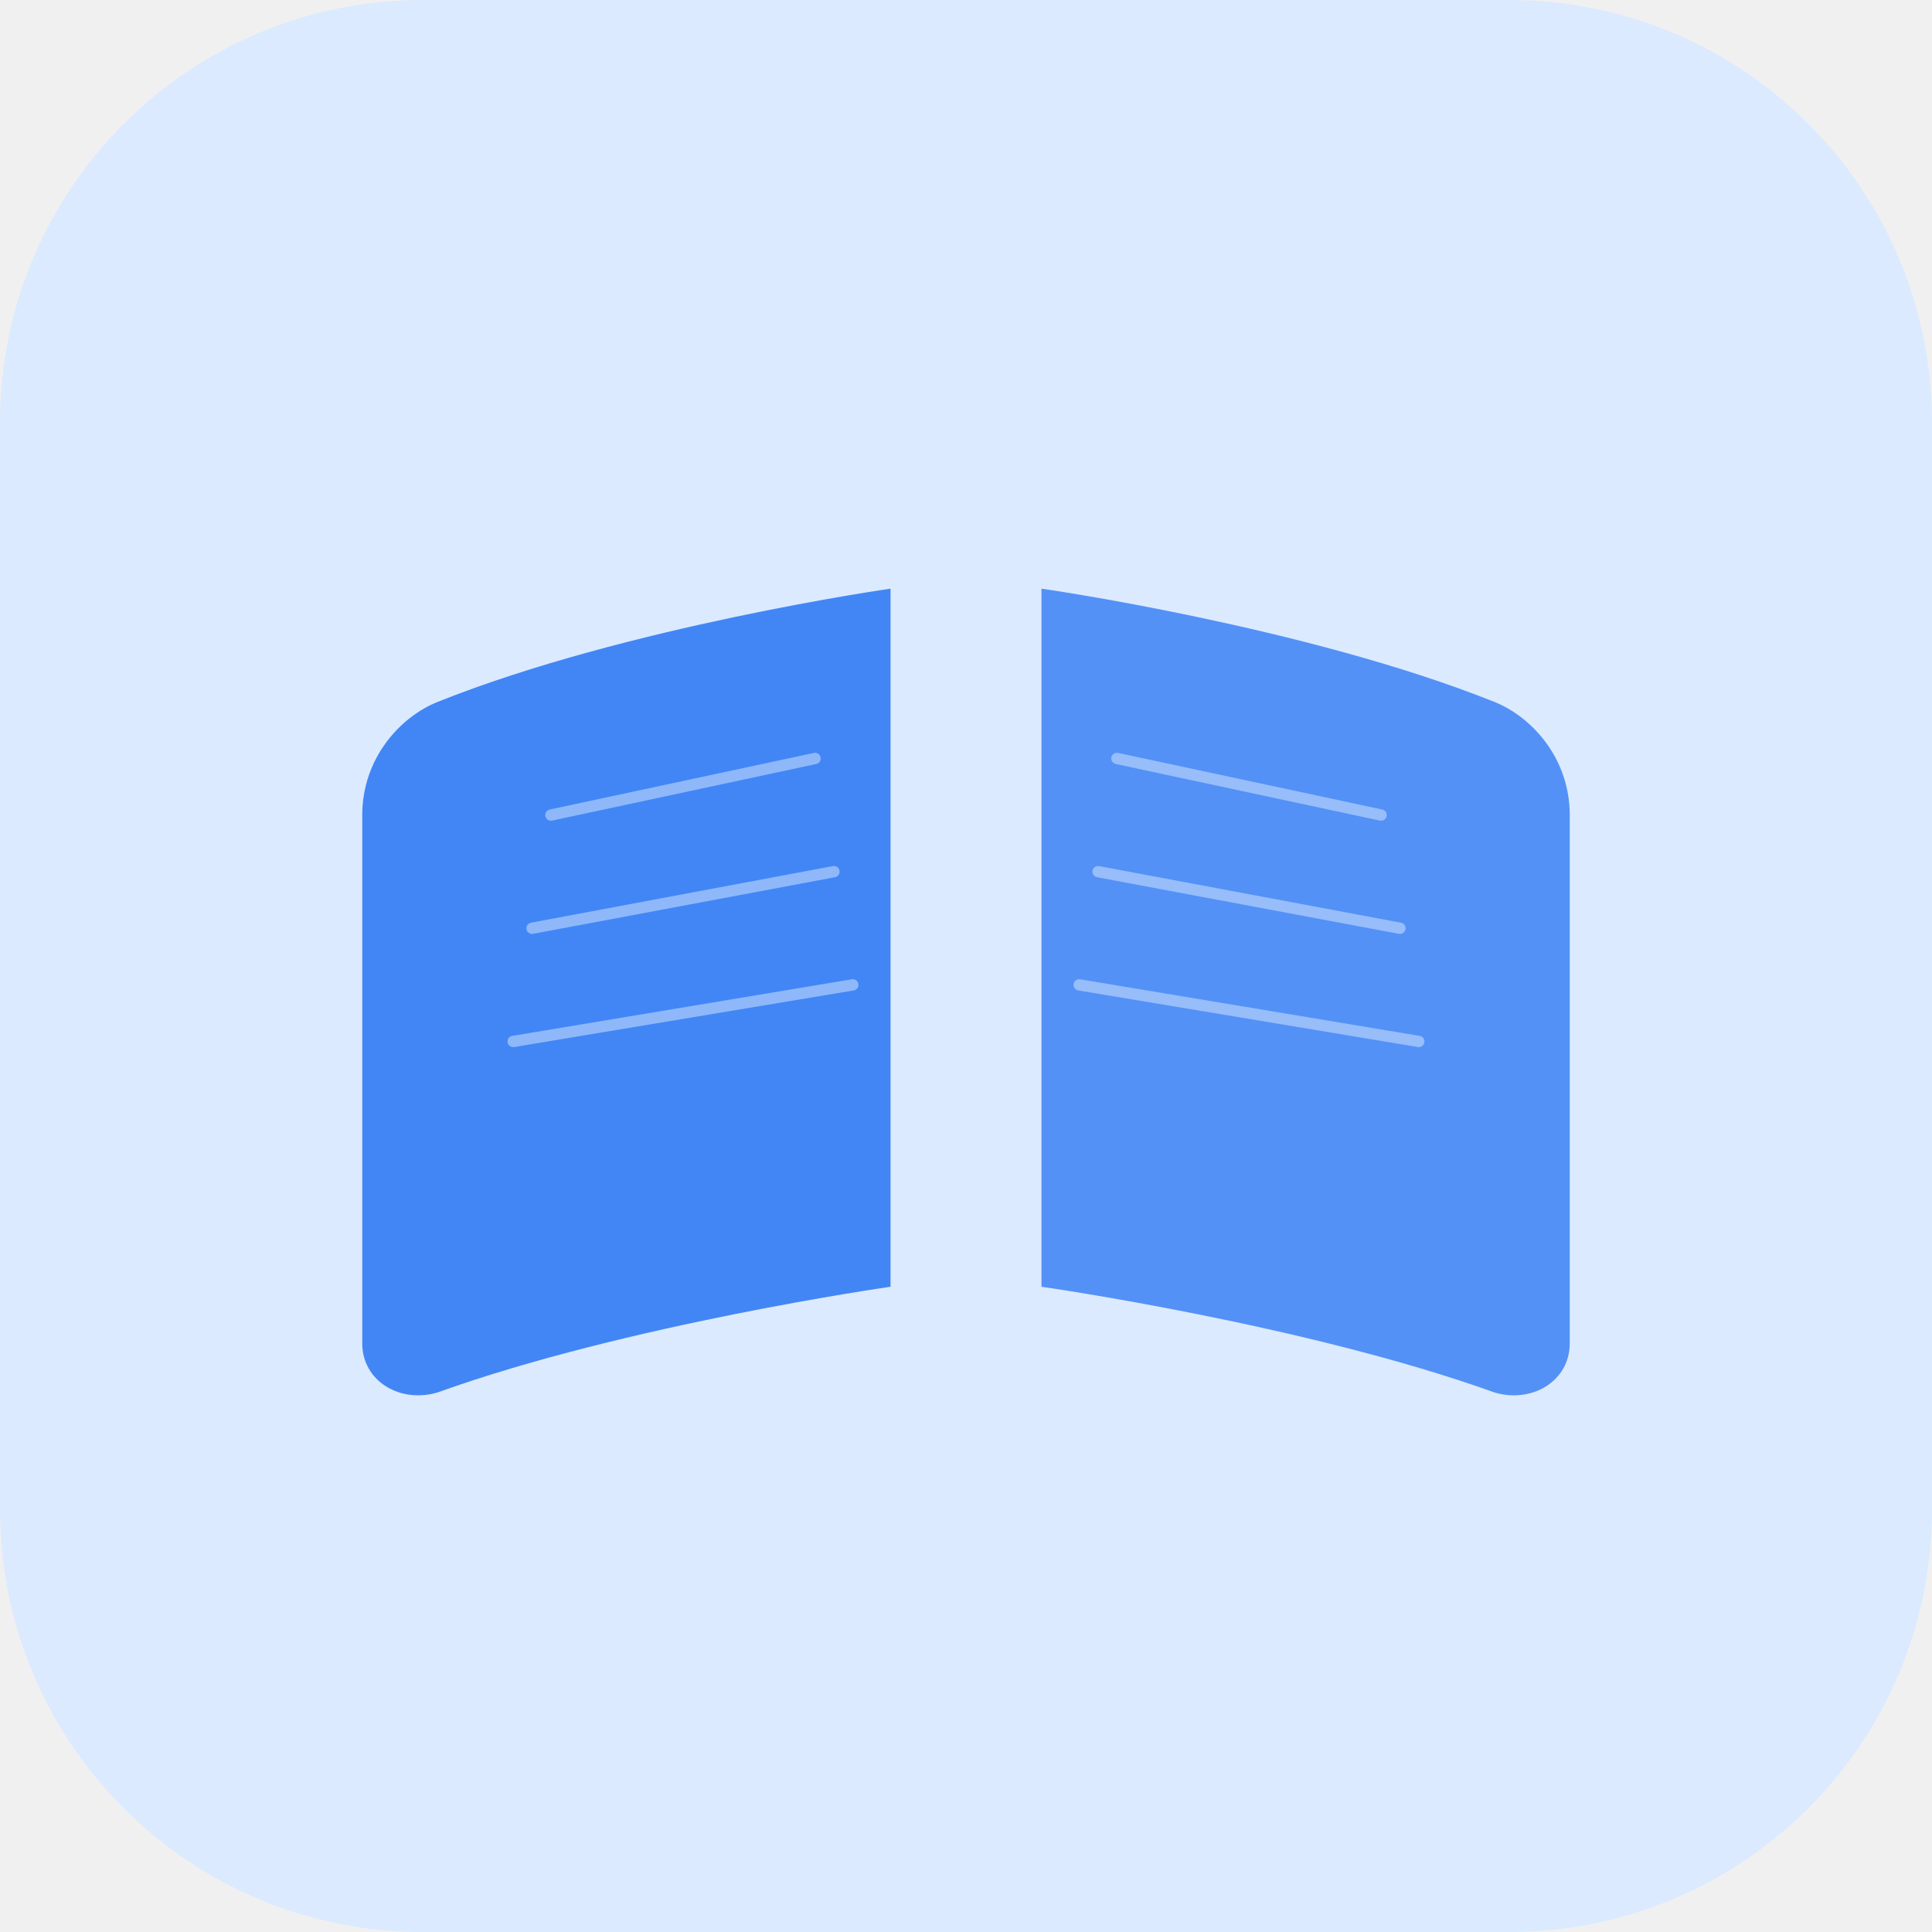
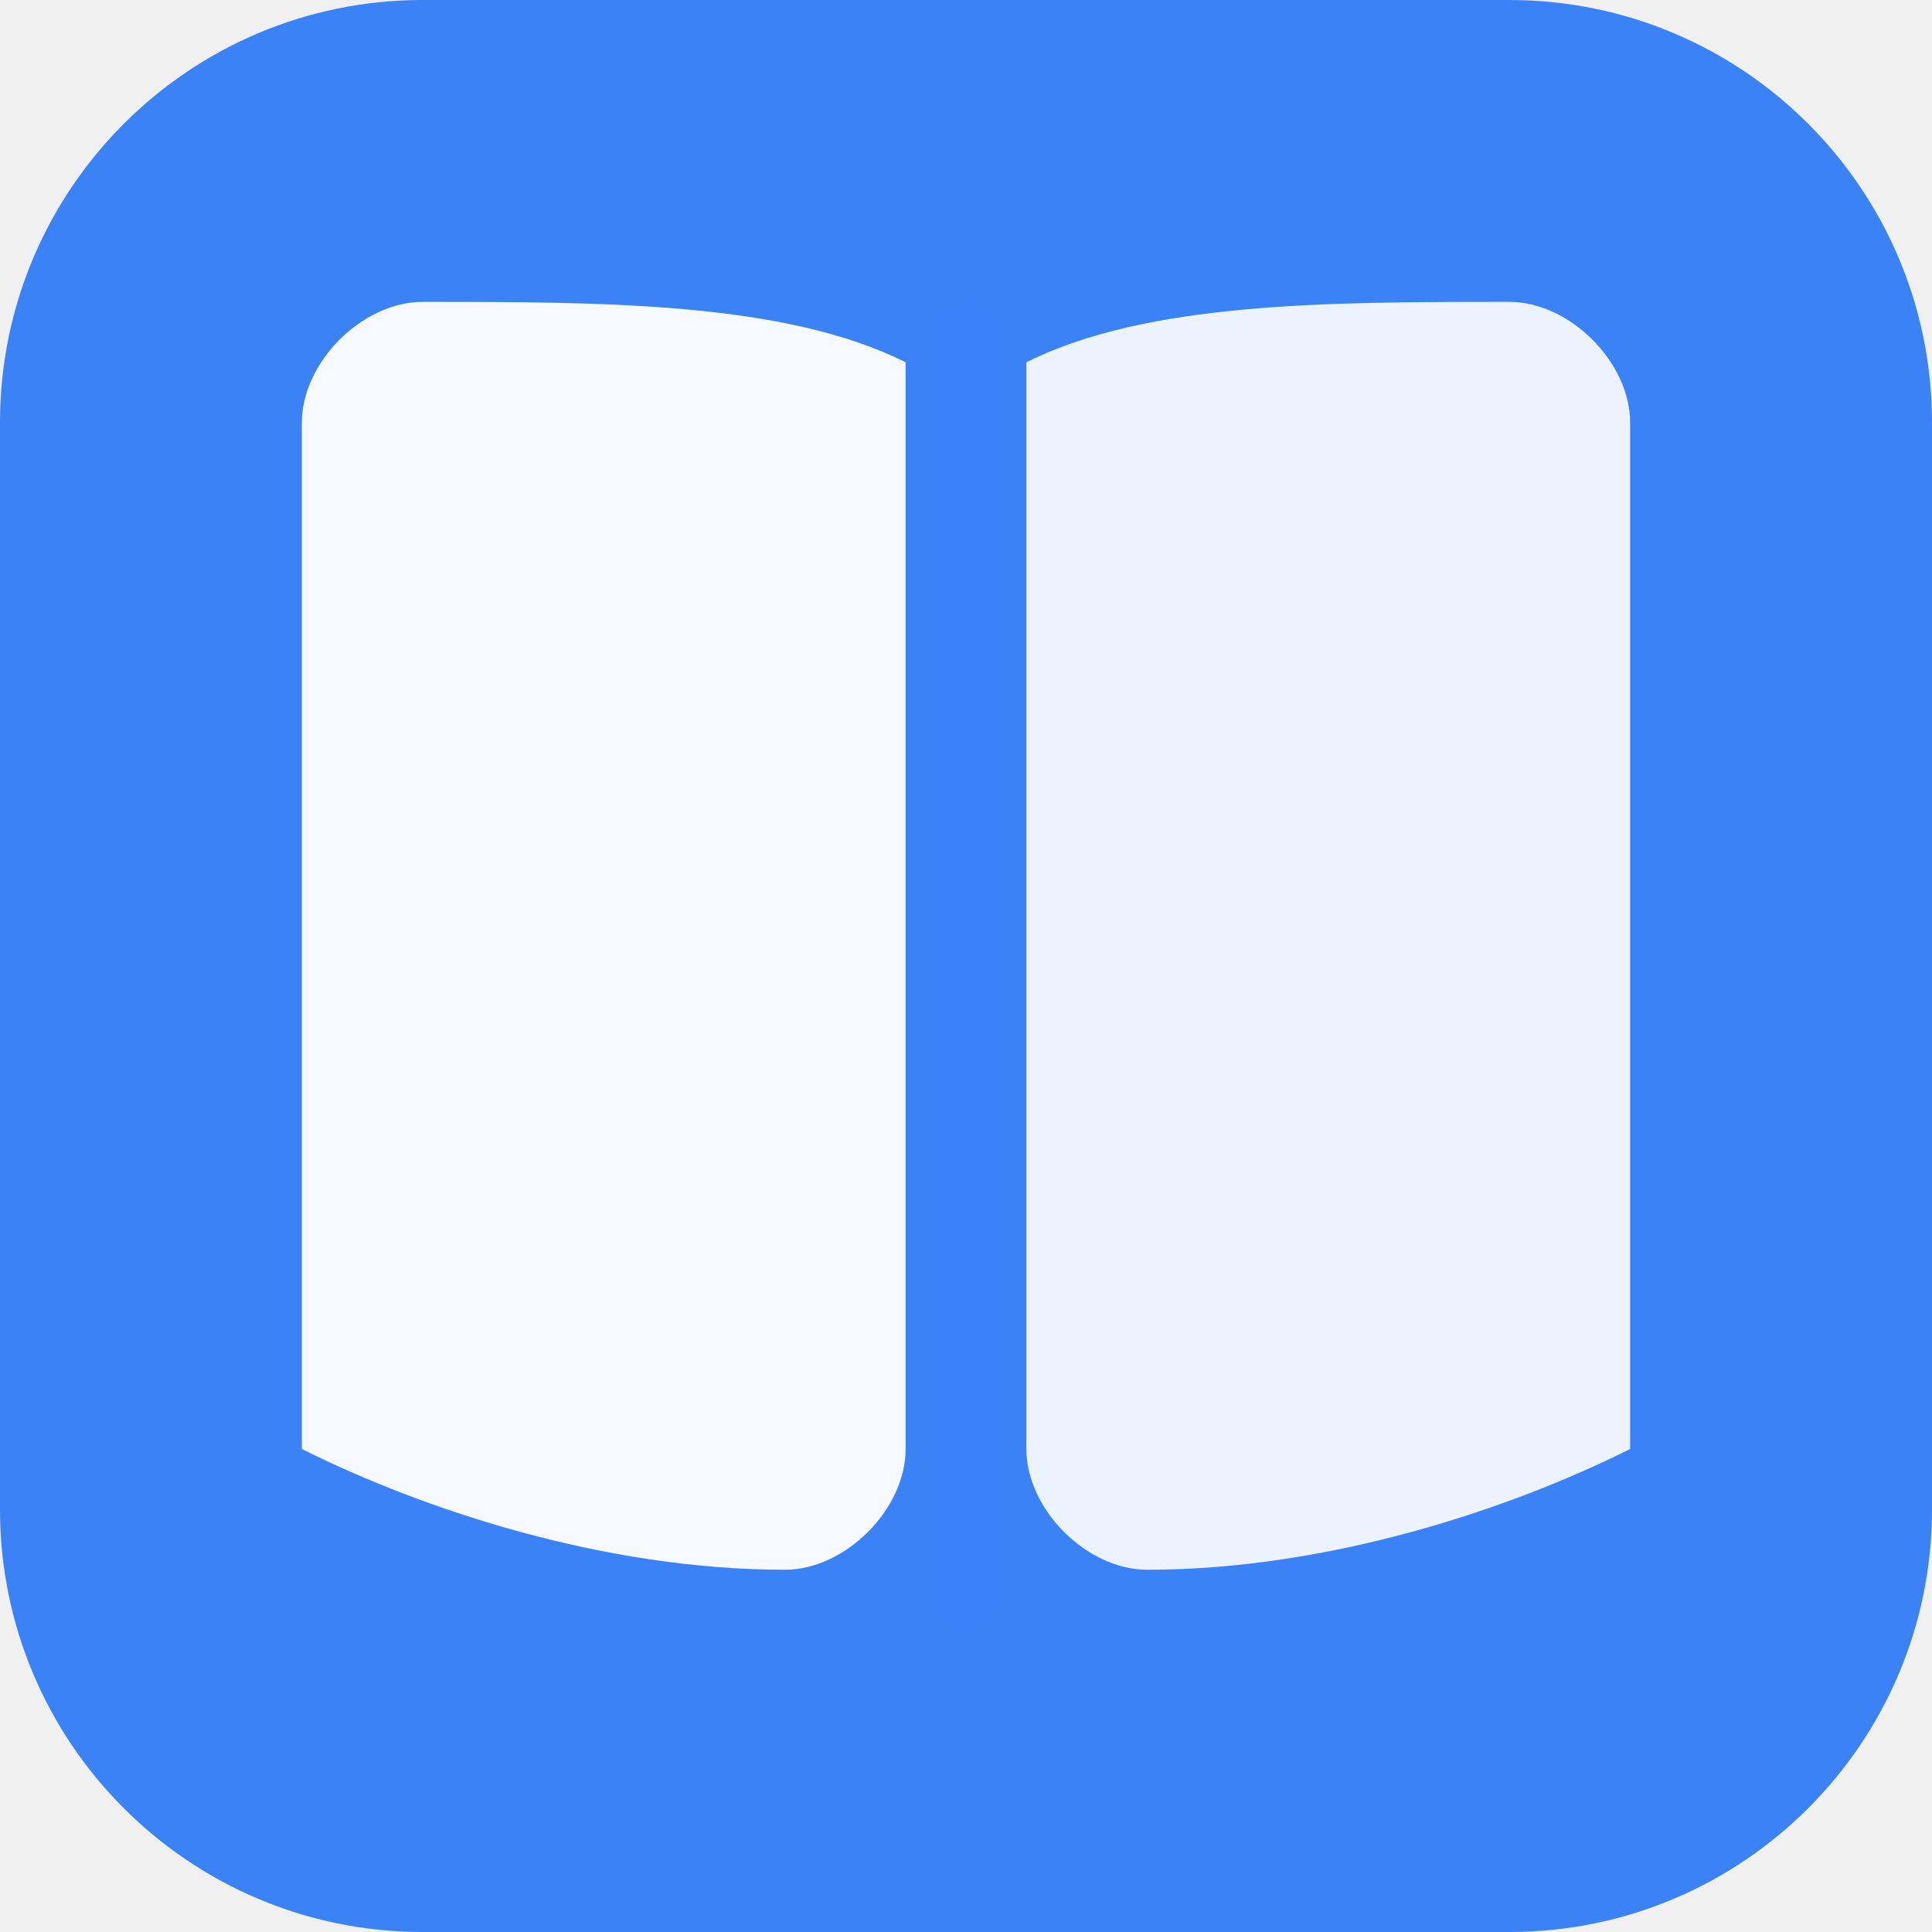
<svg xmlns="http://www.w3.org/2000/svg" width="1024" height="1024" viewBox="0 0 1024 1024" fill="none">
-   <rect width="1024" height="1024" rx="224" fill="#DBEAFE" />
-   <g transform="translate(512, 512)">
-     <path d="M-40 -200 C-40 -200 -180 -180 -280 -140 C-300 -132 -320 -110 -320 -80 L-320 200 C-320 220 -300 232 -280 226 C-180 190 -40 170 -40 170 Z" fill="#3B82F6" fill-opacity="0.95" />
-     <path d="M40 -200 C40 -200 180 -180 280 -140 C300 -132 320 -110 320 -80 L320 200 C320 220 300 232 280 226 C180 190 40 170 40 170 Z" fill="#3B82F6" fill-opacity="0.85" />
-     <path d="M0 -200 L0 170" stroke="#DBEAFE" stroke-width="8" stroke-linecap="round" />
-     <line x1="-220" y1="-80" x2="-80" y2="-110" stroke="#DBEAFE" stroke-width="6" stroke-linecap="round" opacity="0.5" />
-     <line x1="-230" y1="-20" x2="-70" y2="-50" stroke="#DBEAFE" stroke-width="6" stroke-linecap="round" opacity="0.5" />
-     <line x1="-240" y1="40" x2="-60" y2="10" stroke="#DBEAFE" stroke-width="6" stroke-linecap="round" opacity="0.5" />
-     <line x1="220" y1="-80" x2="80" y2="-110" stroke="#DBEAFE" stroke-width="6" stroke-linecap="round" opacity="0.5" />
-     <line x1="230" y1="-20" x2="70" y2="-50" stroke="#DBEAFE" stroke-width="6" stroke-linecap="round" opacity="0.5" />
-     <line x1="240" y1="40" x2="60" y2="10" stroke="#DBEAFE" stroke-width="6" stroke-linecap="round" opacity="0.5" />
+   <rect width="1024" height="1024" rx="224" fill="#3B82F6" />
+   <g transform="translate(512, 512) scale(8)">
+     <path d="M-4,-40 L-4,32 C-4,36 -8,40 -12,40 C-24,40 -36,36 -44,32 L-44,-36 C-44,-40 -40,-44 -36,-44 C-24,-44 -12,-44 -4,-40 Z" fill="#FFFFFF" fill-opacity="0.95" />
+     <path d="M4,-40 L4,32 C4,36 8,40 12,40 C24,40 36,36 44,32 L44,-36 C44,-40 40,-44 36,-44 C24,-44 12,-44 4,-40 Z" fill="#FFFFFF" fill-opacity="0.9" />
+     <rect x="-2" y="-44" width="4" height="88" fill="#3B82F6" fill-opacity="0.3" rx="2" />
  </g>
</svg>
